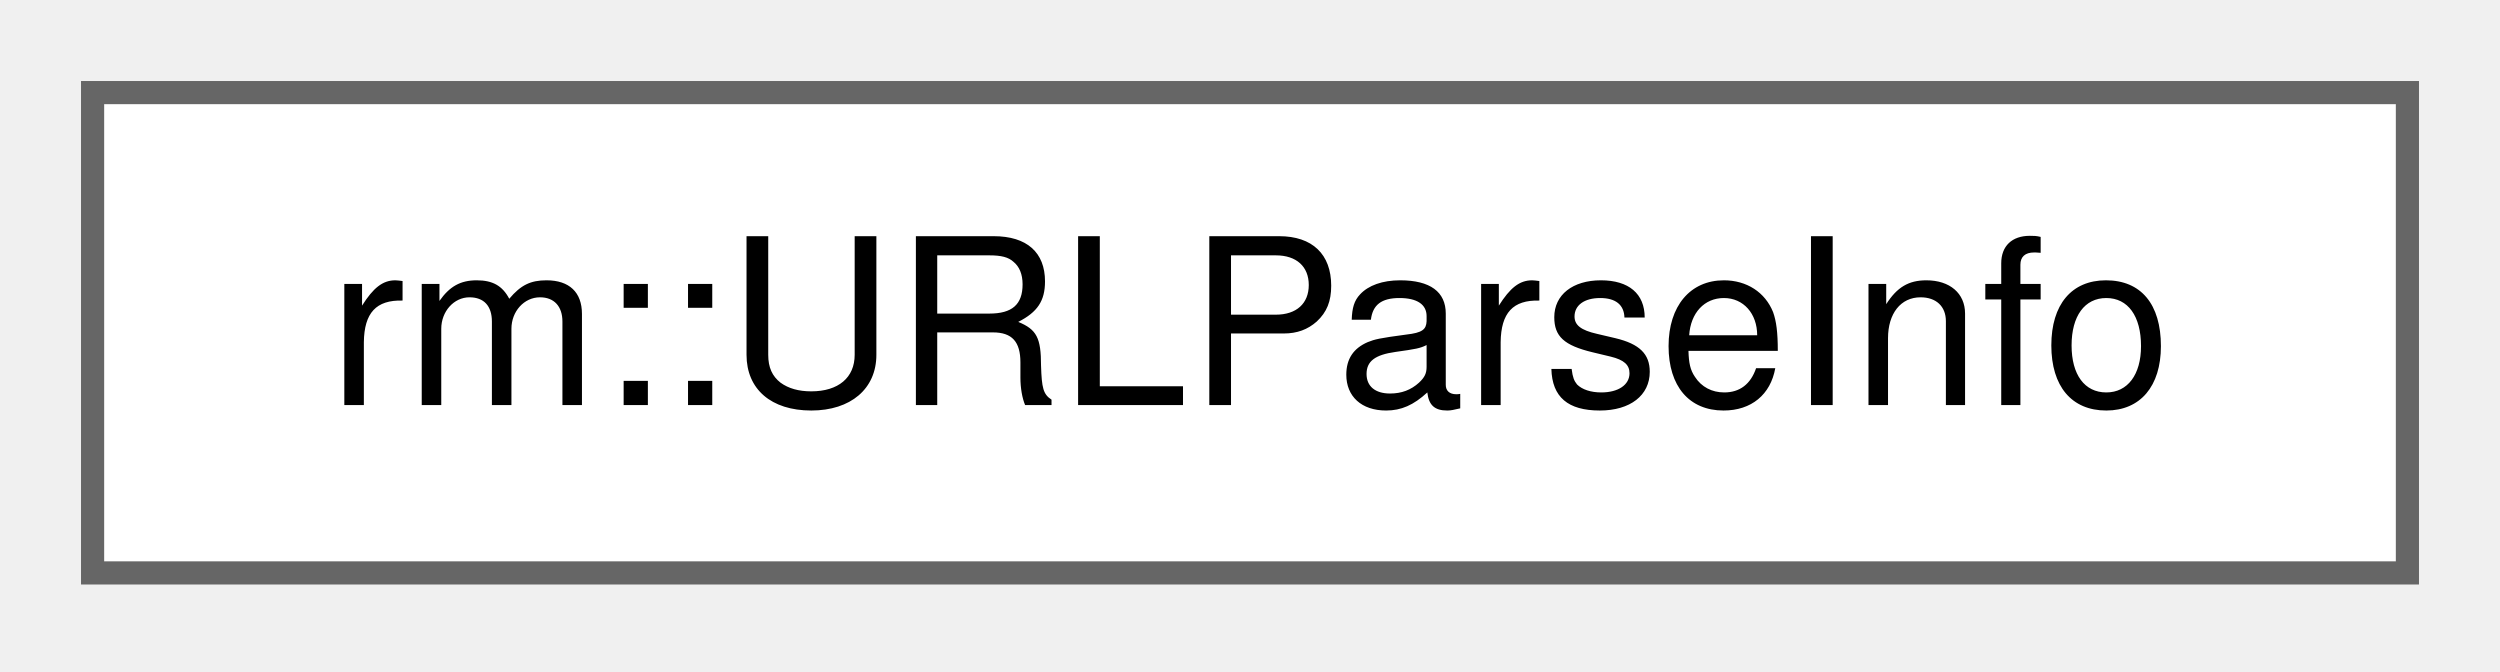
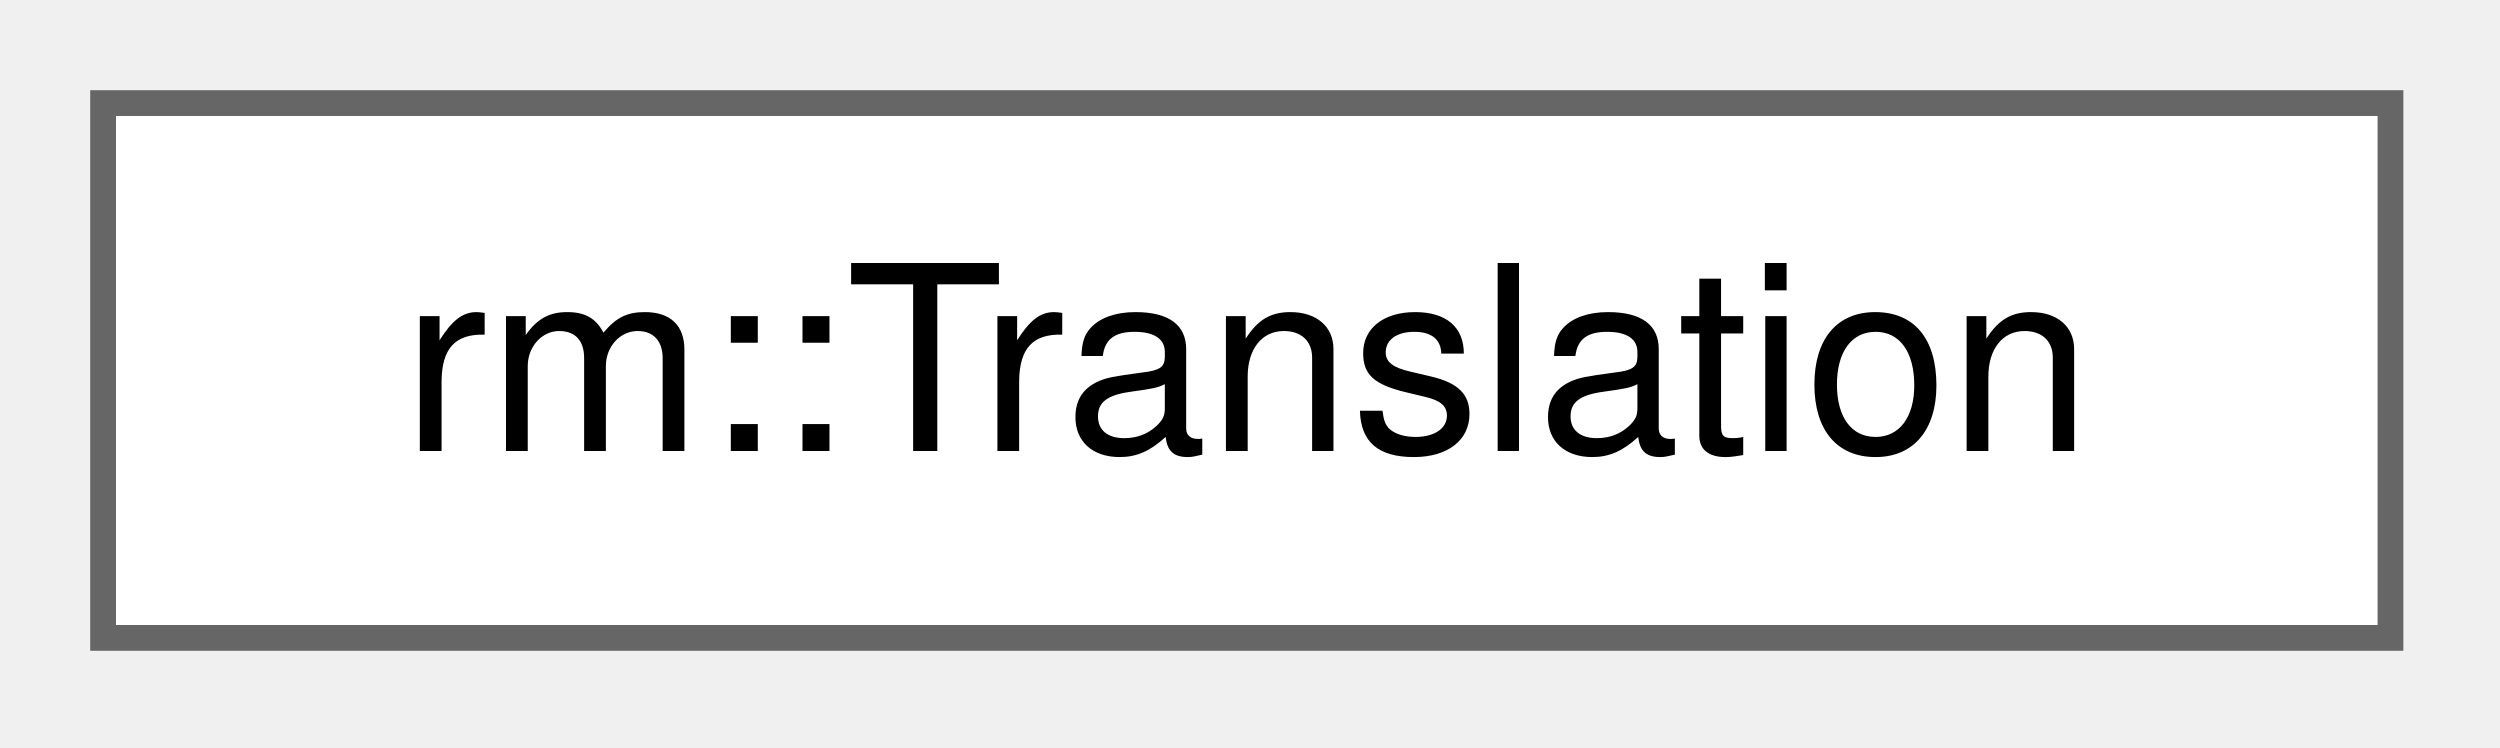
- <svg xmlns="http://www.w3.org/2000/svg" xmlns:xlink="http://www.w3.org/1999/xlink" width="108pt" height="29pt" viewBox="0.00 0.00 108.00 29.00">
+ <svg xmlns="http://www.w3.org/2000/svg" xmlns:xlink="http://www.w3.org/1999/xlink" width="97pt" height="29pt" viewBox="0.00 0.00 97.00 29.00">
  <g id="graph0" class="graph" transform="scale(1 1) rotate(0) translate(4 24.75)">
    <g id="Node000000" class="node">
      <g id="a_Node000000">
-         <a xlink:href="d8/d24/structrm_1_1URLParseInfo.html" target="_top" xlink:title="URL 解析结果">
-           <polygon fill="white" stroke="#666666" points="100,-20.75 0,-20.75 0,0 100,0 100,-20.75" />
-           <text xml:space="preserve" text-anchor="middle" x="50" y="-7.25" font-family="Helvetica,sans-Serif" font-size="10.00">rm::URLParseInfo</text>
+         <a xlink:href="d4/def/structrm_1_1Translation.html" target="_top" xlink:title="移动位置信息">
+           <polygon fill="white" stroke="#666666" points="88.75,-20.75 0,-20.75 0,0 88.75,0 88.75,-20.75" />
+           <text xml:space="preserve" text-anchor="middle" x="44.38" y="-7.25" font-family="Helvetica,sans-Serif" font-size="10.00">rm::Translation</text>
        </a>
      </g>
    </g>
  </g>
</svg>
